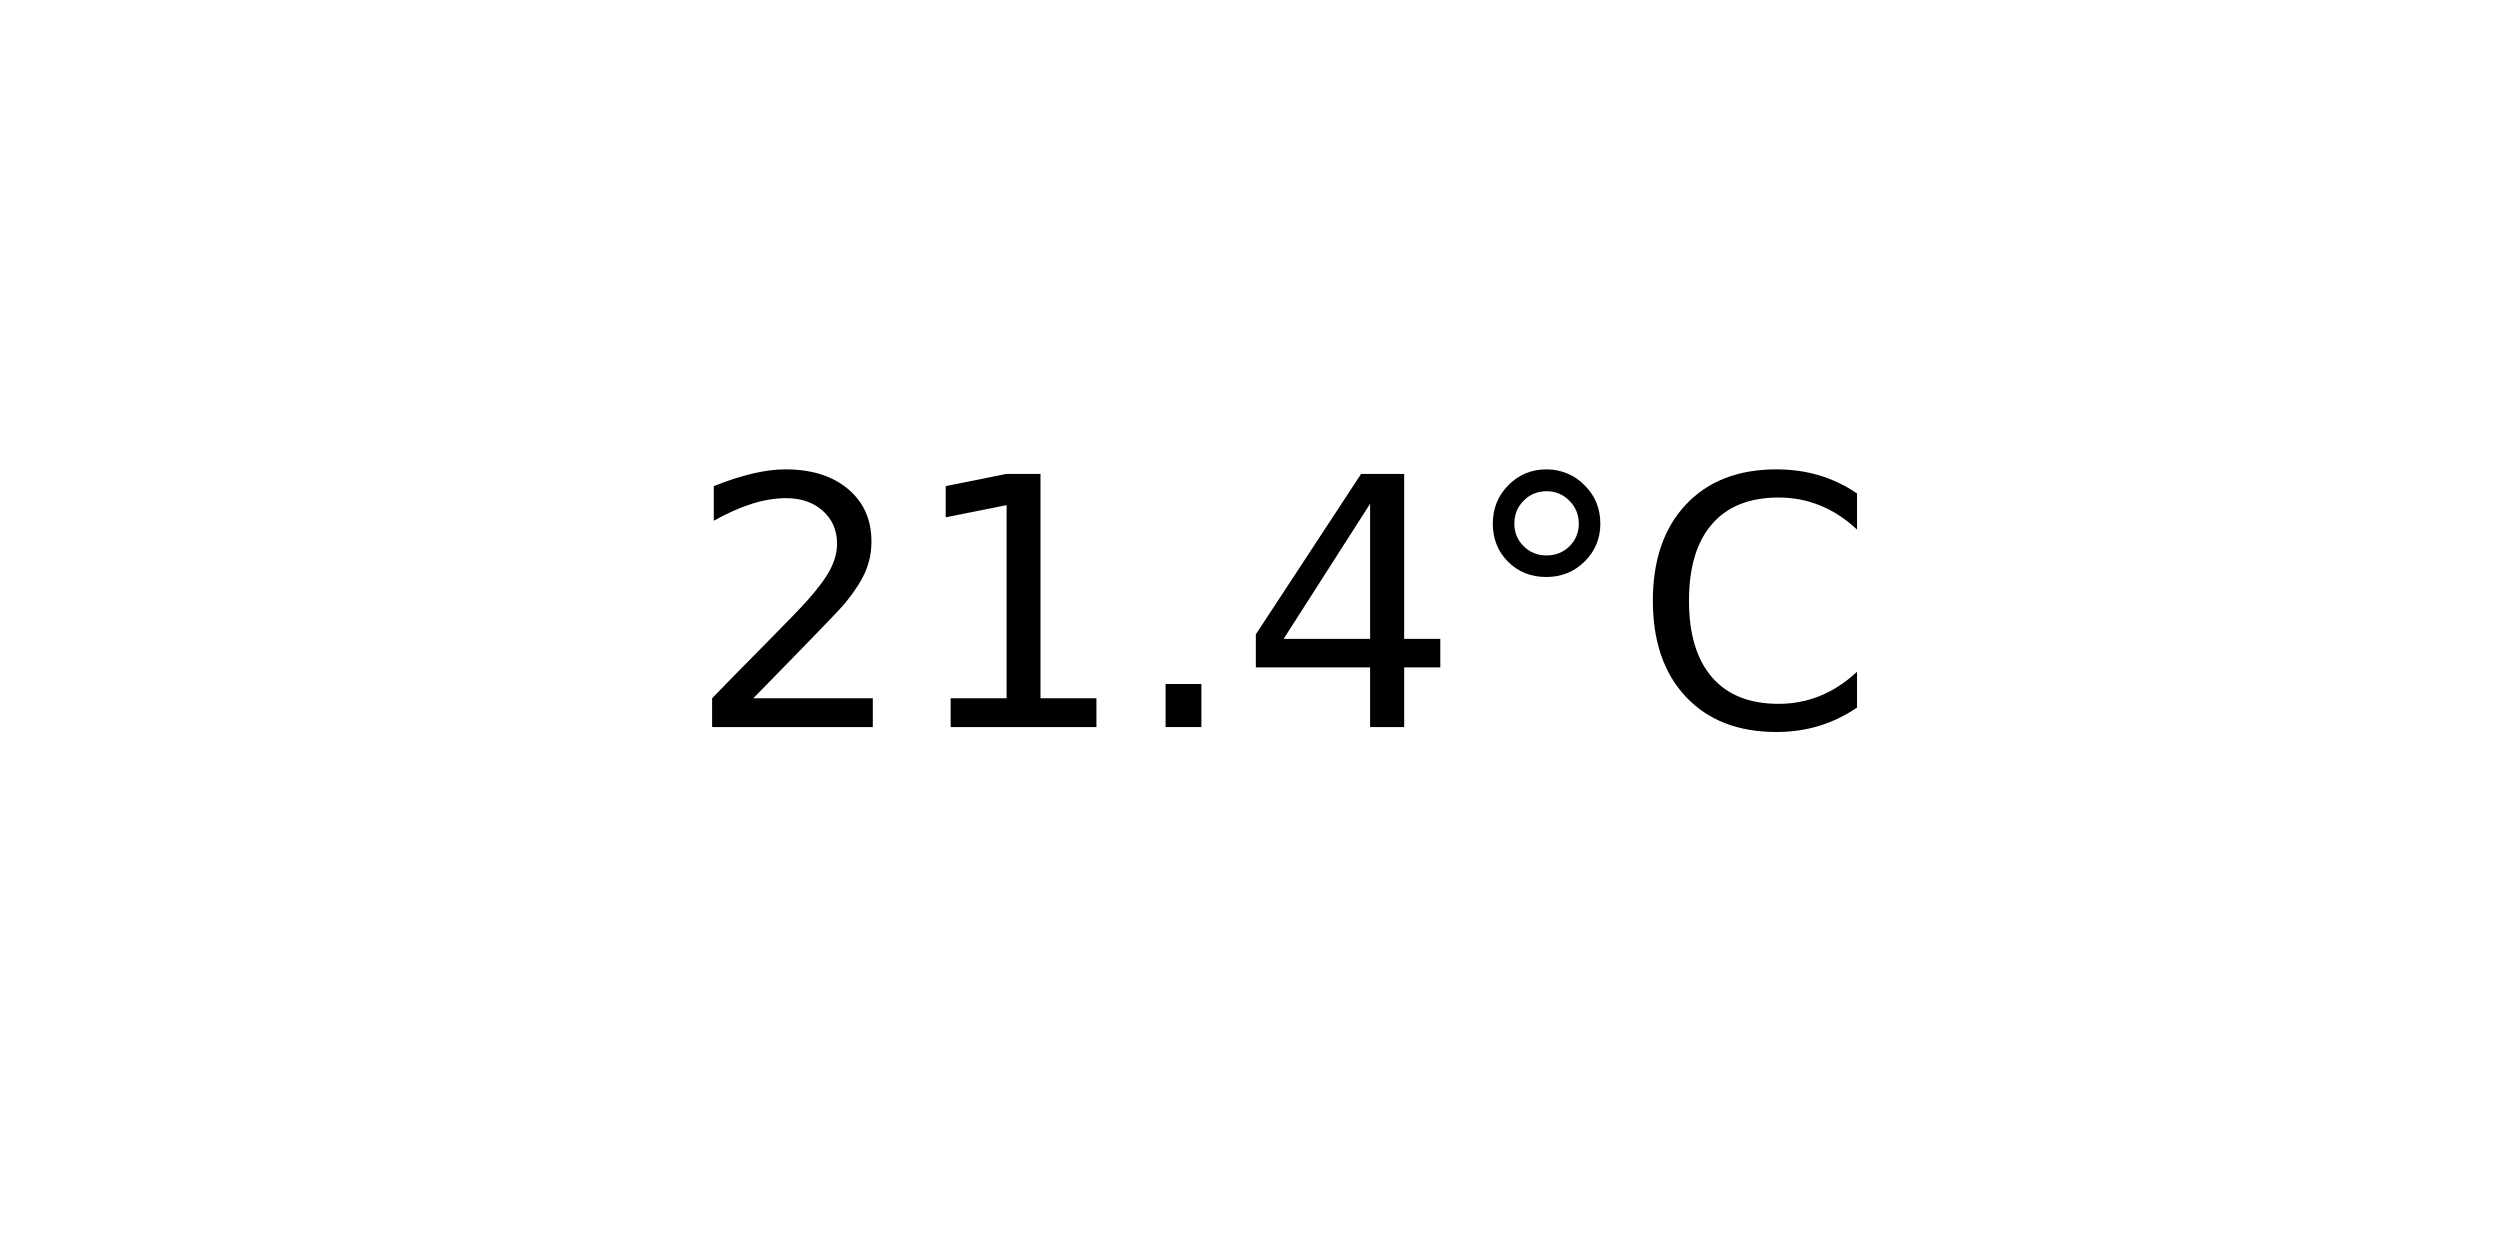
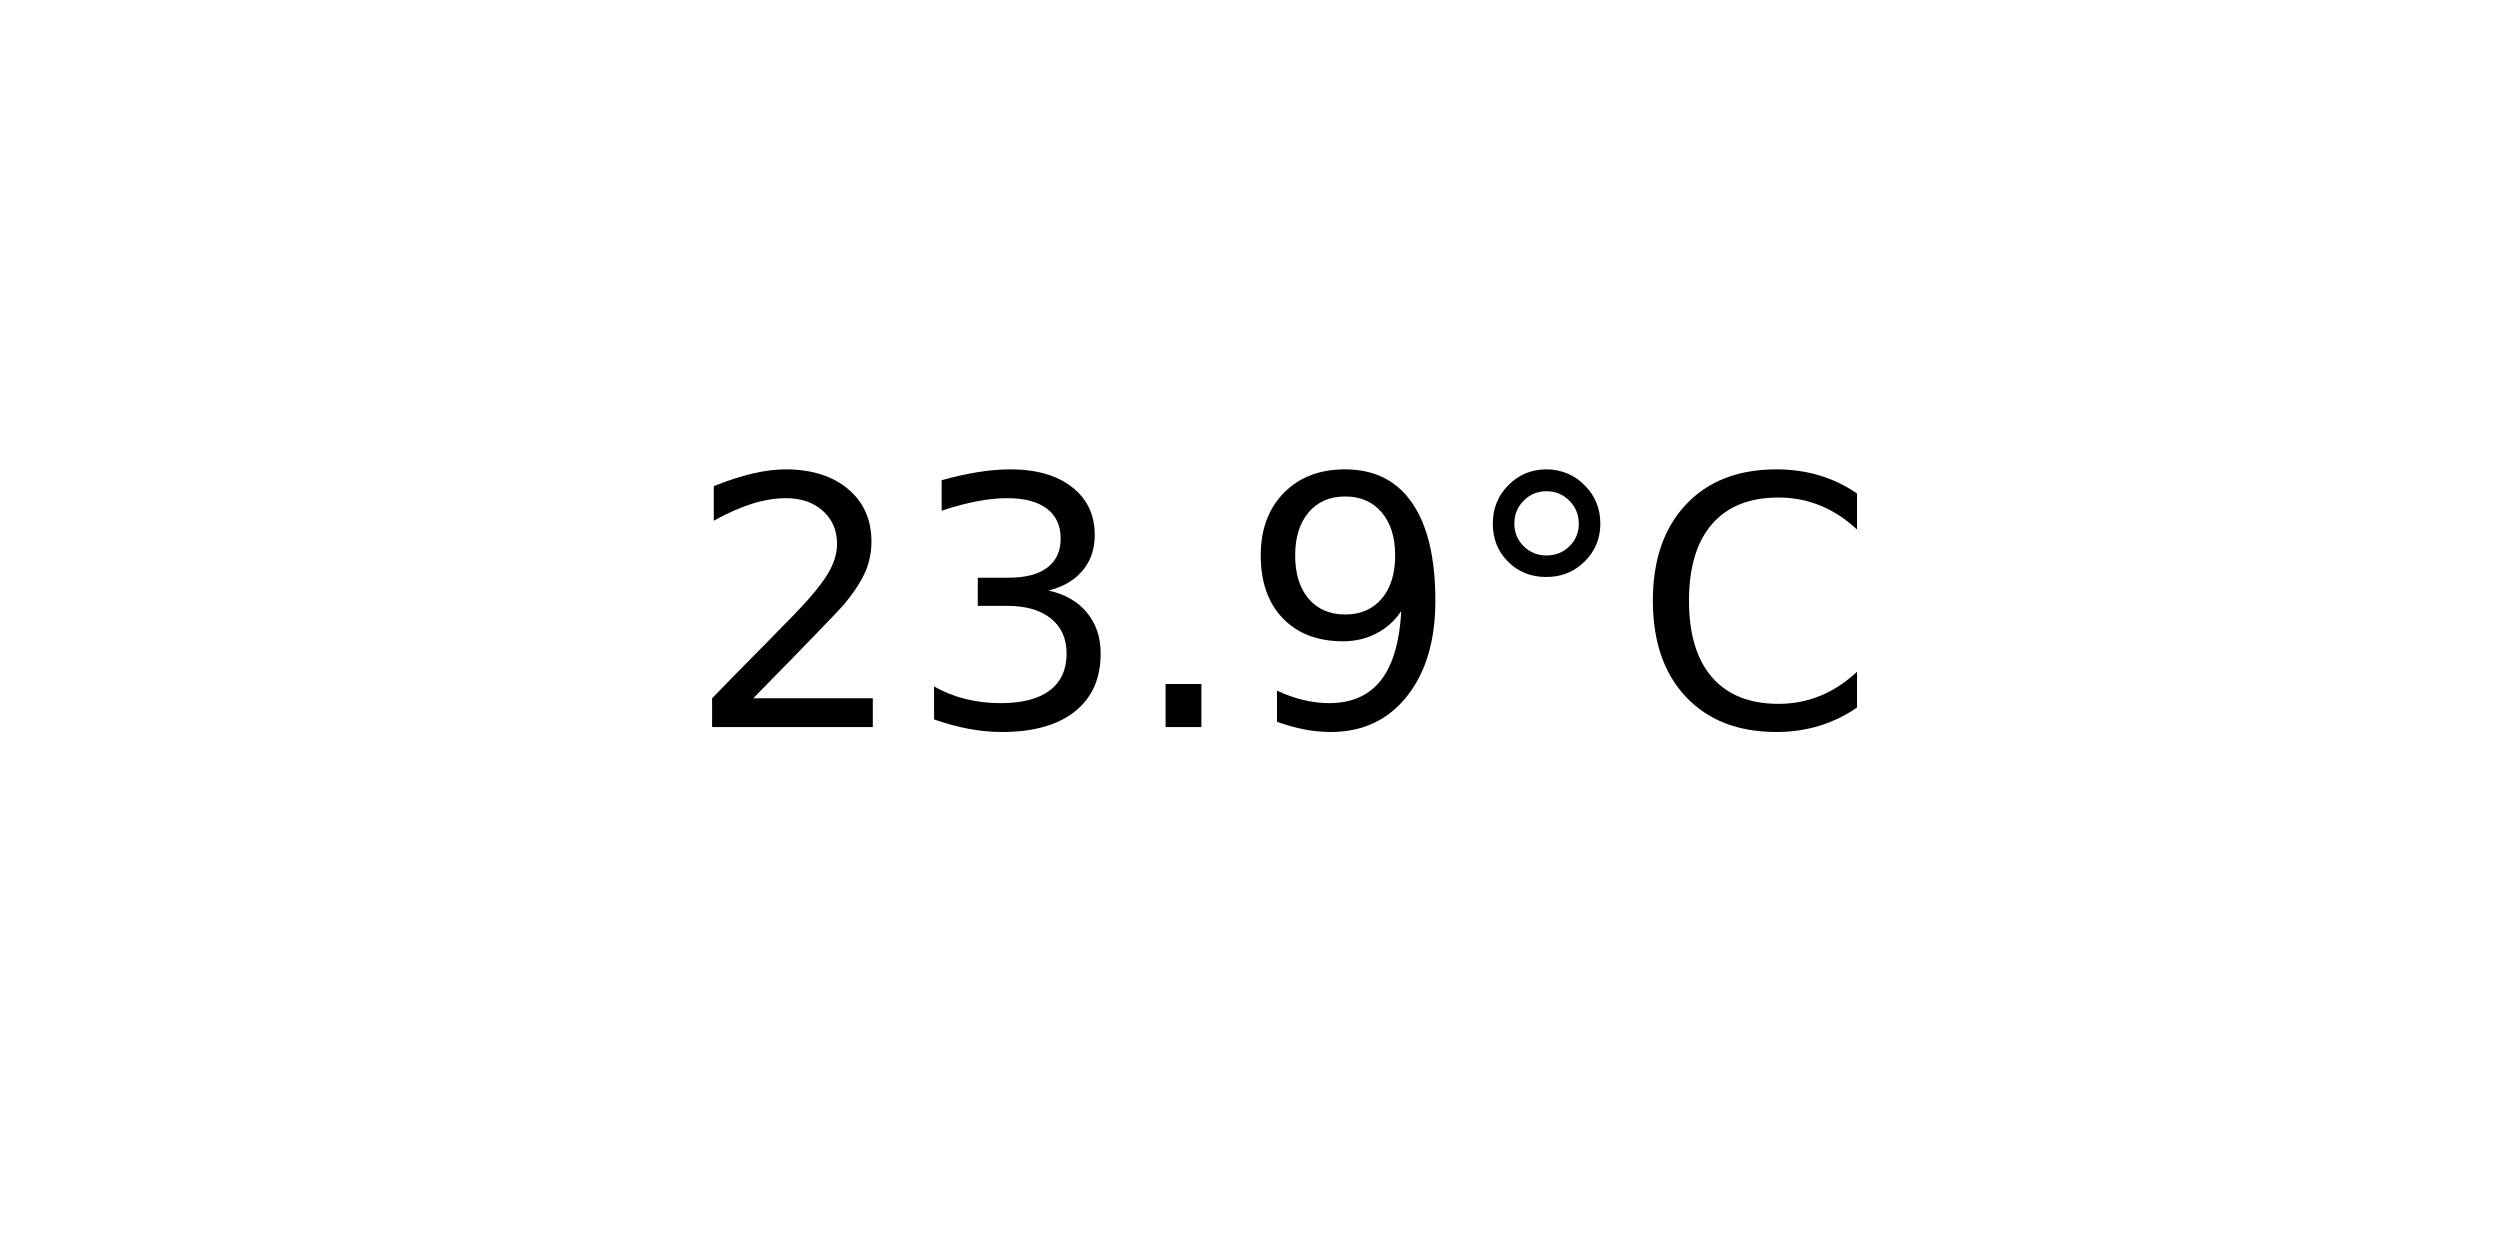
<svg xmlns="http://www.w3.org/2000/svg" xmlns:xlink="http://www.w3.org/1999/xlink" width="72pt" height="36pt" viewBox="0 0 72 36" version="1.1">
  <defs>
    <style type="text/css">*{stroke-linejoin: round; stroke-linecap: butt}</style>
  </defs>
  <g id="figure_1">
    <g id="axes_1">
      <g id="text_1">
        <g transform="translate(19.77578 20.93937) scale(0.1 -0.1)">
          <defs>
            <path id="DejaVuSans-32" d="M 1228 531  L 3431 531  L 3431 0  L 469 0  L 469 531  Q 828 903 1448 1529  Q 2069 2156 2228 2338  Q 2531 2678 2651 2914  Q 2772 3150 2772 3378  Q 2772 3750 2511 3984  Q 2250 4219 1831 4219  Q 1534 4219 1204 4116  Q 875 4013 500 3803  L 500 4441  Q 881 4594 1212 4672  Q 1544 4750 1819 4750  Q 2544 4750 2975 4387  Q 3406 4025 3406 3419  Q 3406 3131 3298 2873  Q 3191 2616 2906 2266  Q 2828 2175 2409 1742  Q 1991 1309 1228 531  z " transform="scale(0.015625)" />
-             <path id="DejaVuSans-31" d="M 794 531  L 1825 531  L 1825 4091  L 703 3866  L 703 4441  L 1819 4666  L 2450 4666  L 2450 531  L 3481 531  L 3481 0  L 794 0  L 794 531  z " transform="scale(0.015625)" />
+             <path id="DejaVuSans-33" d="M 2597 2516  Q 3050 2419 3304 2112  Q 3559 1806 3559 1356  Q 3559 666 3084 287  Q 2609 -91 1734 -91  Q 1441 -91 1130 -33  Q 819 25 488 141  L 488 750  Q 750 597 1062 519  Q 1375 441 1716 441  Q 2309 441 2620 675  Q 2931 909 2931 1356  Q 2931 1769 2642 2001  Q 2353 2234 1838 2234  L 1294 2234  L 1294 2753  L 1863 2753  Q 2328 2753 2575 2939  Q 2822 3125 2822 3475  Q 2822 3834 2567 4026  Q 2313 4219 1838 4219  Q 1578 4219 1281 4162  Q 984 4106 628 3988  L 628 4550  Q 988 4650 1302 4700  Q 1616 4750 1894 4750  Q 2613 4750 3031 4423  Q 3450 4097 3450 3541  Q 3450 3153 3228 2886  Q 3006 2619 2597 2516  z " transform="scale(0.015625)" />
            <path id="DejaVuSans-2e" d="M 684 794  L 1344 794  L 1344 0  L 684 0  L 684 794  z " transform="scale(0.015625)" />
-             <path id="DejaVuSans-34" d="M 2419 4116  L 825 1625  L 2419 1625  L 2419 4116  z M 2253 4666  L 3047 4666  L 3047 1625  L 3713 1625  L 3713 1100  L 3047 1100  L 3047 0  L 2419 0  L 2419 1100  L 313 1100  L 313 1709  L 2253 4666  z " transform="scale(0.015625)" />
+             <path id="DejaVuSans-39" d="M 703 97  L 703 672  Q 941 559 1184 500  Q 1428 441 1663 441  Q 2288 441 2617 861  Q 2947 1281 2994 2138  Q 2813 1869 2534 1725  Q 2256 1581 1919 1581  Q 1219 1581 811 2004  Q 403 2428 403 3163  Q 403 3881 828 4315  Q 1253 4750 1959 4750  Q 2769 4750 3195 4129  Q 3622 3509 3622 2328  Q 3622 1225 3098 567  Q 2575 -91 1691 -91  Q 1453 -91 1209 -44  Q 966 3 703 97  z M 1959 2075  Q 2384 2075 2632 2365  Q 2881 2656 2881 3163  Q 2881 3666 2632 3958  Q 2384 4250 1959 4250  Q 1534 4250 1286 3958  Q 1038 3666 1038 3163  Q 1038 2656 1286 2365  Q 1534 2075 1959 2075  z " transform="scale(0.015625)" />
            <path id="DejaVuSans-b0" d="M 1600 4347  Q 1350 4347 1178 4173  Q 1006 4000 1006 3750  Q 1006 3503 1178 3333  Q 1350 3163 1600 3163  Q 1850 3163 2022 3333  Q 2194 3503 2194 3750  Q 2194 3997 2020 4172  Q 1847 4347 1600 4347  z M 1600 4750  Q 1800 4750 1984 4673  Q 2169 4597 2303 4453  Q 2447 4313 2519 4134  Q 2591 3956 2591 3750  Q 2591 3338 2302 3052  Q 2013 2766 1594 2766  Q 1172 2766 890 3047  Q 609 3328 609 3750  Q 609 4169 896 4459  Q 1184 4750 1600 4750  z " transform="scale(0.015625)" />
            <path id="DejaVuSans-43" d="M 4122 4306  L 4122 3641  Q 3803 3938 3442 4084  Q 3081 4231 2675 4231  Q 1875 4231 1450 3742  Q 1025 3253 1025 2328  Q 1025 1406 1450 917  Q 1875 428 2675 428  Q 3081 428 3442 575  Q 3803 722 4122 1019  L 4122 359  Q 3791 134 3420 21  Q 3050 -91 2638 -91  Q 1578 -91 968 557  Q 359 1206 359 2328  Q 359 3453 968 4101  Q 1578 4750 2638 4750  Q 3056 4750 3426 4639  Q 3797 4528 4122 4306  z " transform="scale(0.015625)" />
          </defs>
          <use xlink:href="#DejaVuSans-32" />
-           <use xlink:href="#DejaVuSans-31" x="63.623" />
+           <use xlink:href="#DejaVuSans-33" x="63.623" />
          <use xlink:href="#DejaVuSans-2e" x="127.246" />
-           <use xlink:href="#DejaVuSans-34" x="159.033" />
+           <use xlink:href="#DejaVuSans-39" x="159.033" />
          <use xlink:href="#DejaVuSans-b0" x="222.656" />
          <use xlink:href="#DejaVuSans-43" x="272.656" />
        </g>
      </g>
    </g>
  </g>
</svg>
